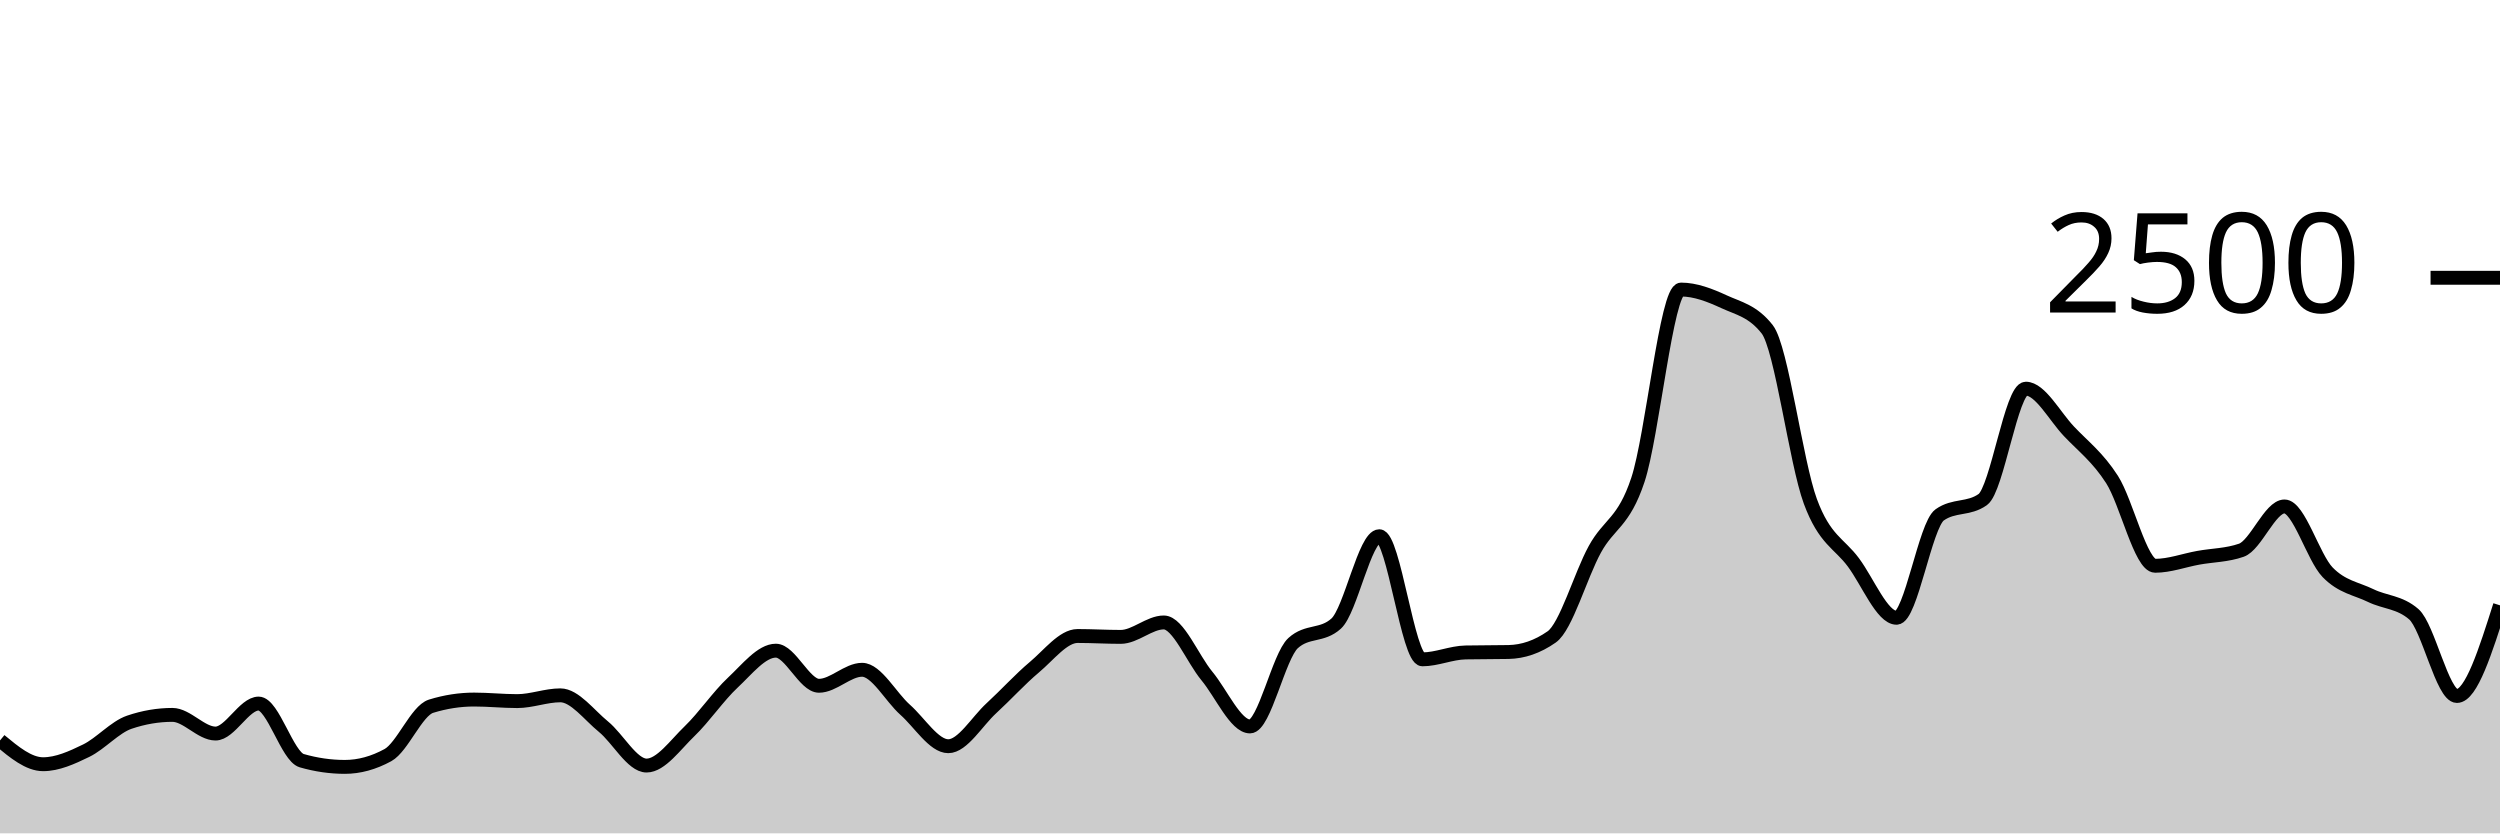
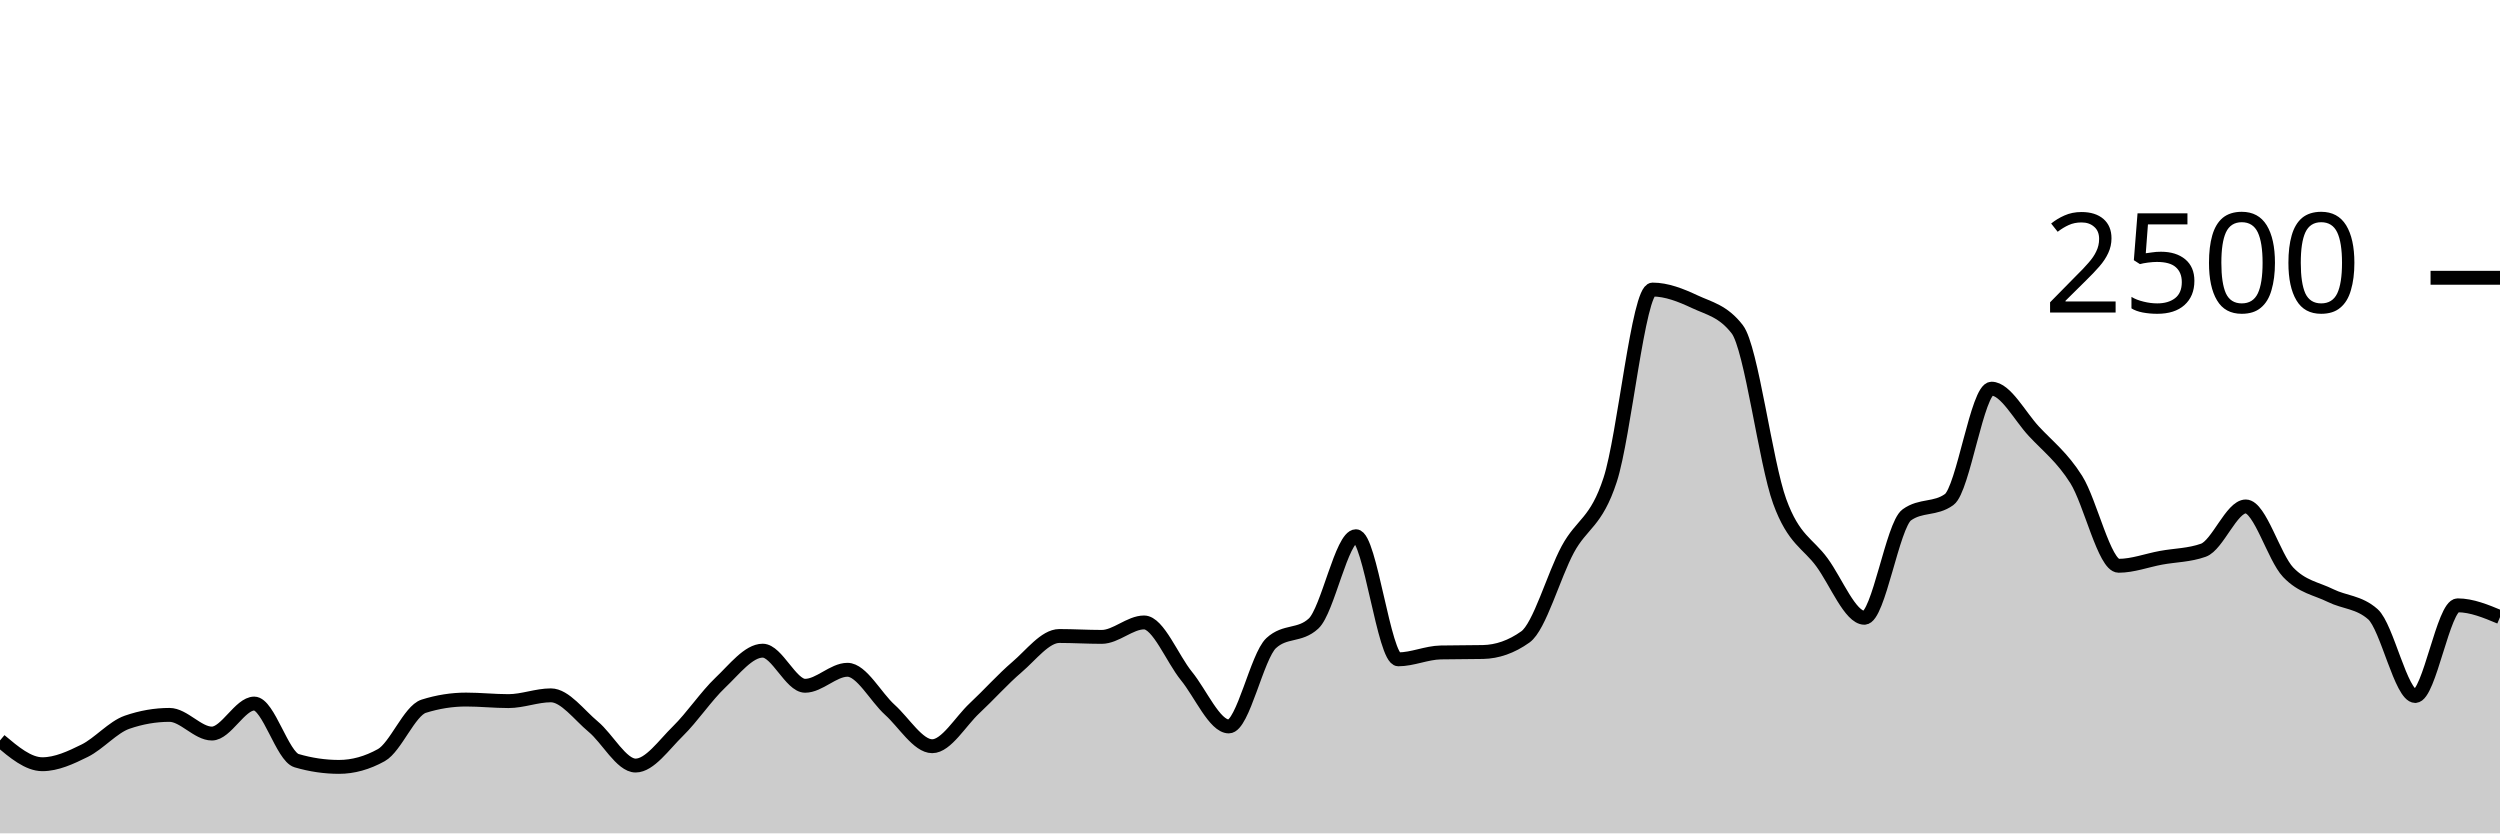
<svg xmlns="http://www.w3.org/2000/svg" viewBox="0 0 180 60">
  <g transform="translate(0,20)">
-     <path class="area" fill="rgba(0, 0, 0, 0.2)" d="M0,33.312C1.034,34.168,2.069,35.024,3.103,35.024C4.138,35.024,5.172,34.552,6.207,34.048C7.241,33.544,8.276,32.352,9.31,32C10.345,31.648,11.379,31.472,12.414,31.472C13.448,31.472,14.483,32.816,15.517,32.816C16.552,32.816,17.586,30.656,18.621,30.656C19.655,30.656,20.69,34.469,21.724,34.768C22.759,35.067,23.793,35.216,24.828,35.216C25.862,35.216,26.897,34.933,27.931,34.368C28.966,33.803,30,31.168,31.034,30.848C32.069,30.528,33.103,30.368,34.138,30.368C35.172,30.368,36.207,30.48,37.241,30.48C38.276,30.48,39.31,30.064,40.345,30.064C41.379,30.064,42.414,31.477,43.448,32.32C44.483,33.163,45.517,35.12,46.552,35.12C47.586,35.12,48.621,33.635,49.655,32.64C50.69,31.645,51.724,30.117,52.759,29.152C53.793,28.187,54.828,26.848,55.862,26.848C56.897,26.848,57.931,29.376,58.966,29.376C60,29.376,61.034,28.224,62.069,28.224C63.103,28.224,64.138,30.187,65.172,31.104C66.207,32.021,67.241,33.728,68.276,33.728C69.31,33.728,70.345,31.941,71.379,30.992C72.414,30.043,73.448,28.899,74.483,28.032C75.517,27.165,76.552,25.792,77.586,25.792C78.621,25.792,79.655,25.856,80.69,25.856C81.724,25.856,82.759,24.816,83.793,24.816C84.828,24.816,85.862,27.424,86.897,28.672C87.931,29.92,88.966,32.304,90,32.304C91.034,32.304,92.069,27.243,93.103,26.304C94.138,25.365,95.172,25.835,96.207,24.896C97.241,23.957,98.276,18.608,99.31,18.608C100.345,18.608,101.379,27.472,102.414,27.472C103.448,27.472,104.483,26.997,105.517,26.976C106.552,26.955,107.586,26.965,108.621,26.944C109.655,26.923,110.69,26.581,111.724,25.856C112.759,25.131,113.793,21.437,114.828,19.552C115.862,17.667,116.897,17.661,117.931,14.544C118.966,11.427,120,0.848,121.034,0.848C122.069,0.848,123.103,1.251,124.138,1.728C125.172,2.205,126.207,2.389,127.241,3.712C128.276,5.035,129.31,13.299,130.345,16.096C131.379,18.893,132.414,19.099,133.448,20.496C134.483,21.893,135.517,24.48,136.552,24.48C137.586,24.48,138.621,17.808,139.655,17.072C140.69,16.336,141.724,16.704,142.759,15.968C143.793,15.232,144.828,7.984,145.862,7.984C146.897,7.984,147.931,9.965,148.966,11.056C150,12.147,151.034,12.915,152.069,14.528C153.103,16.141,154.138,20.736,155.172,20.736C156.207,20.736,157.241,20.347,158.276,20.16C159.31,19.973,160.345,19.979,161.379,19.616C162.414,19.253,163.448,16.464,164.483,16.464C165.517,16.464,166.552,20.131,167.586,21.2C168.621,22.269,169.655,22.376,170.69,22.88C171.724,23.384,172.759,23.328,173.793,24.224C174.828,25.12,175.862,30.112,176.897,30.112C177.931,30.112,178.966,26.848,180,23.584L180,40C178.966,40,177.931,40,176.897,40C175.862,40,174.828,40,173.793,40C172.759,40,171.724,40,170.69,40C169.655,40,168.621,40,167.586,40C166.552,40,165.517,40,164.483,40C163.448,40,162.414,40,161.379,40C160.345,40,159.31,40,158.276,40C157.241,40,156.207,40,155.172,40C154.138,40,153.103,40,152.069,40C151.034,40,150,40,148.966,40C147.931,40,146.897,40,145.862,40C144.828,40,143.793,40,142.759,40C141.724,40,140.69,40,139.655,40C138.621,40,137.586,40,136.552,40C135.517,40,134.483,40,133.448,40C132.414,40,131.379,40,130.345,40C129.31,40,128.276,40,127.241,40C126.207,40,125.172,40,124.138,40C123.103,40,122.069,40,121.034,40C120,40,118.966,40,117.931,40C116.897,40,115.862,40,114.828,40C113.793,40,112.759,40,111.724,40C110.69,40,109.655,40,108.621,40C107.586,40,106.552,40,105.517,40C104.483,40,103.448,40,102.414,40C101.379,40,100.345,40,99.31,40C98.276,40,97.241,40,96.207,40C95.172,40,94.138,40,93.103,40C92.069,40,91.034,40,90,40C88.966,40,87.931,40,86.897,40C85.862,40,84.828,40,83.793,40C82.759,40,81.724,40,80.69,40C79.655,40,78.621,40,77.586,40C76.552,40,75.517,40,74.483,40C73.448,40,72.414,40,71.379,40C70.345,40,69.31,40,68.276,40C67.241,40,66.207,40,65.172,40C64.138,40,63.103,40,62.069,40C61.034,40,60,40,58.966,40C57.931,40,56.897,40,55.862,40C54.828,40,53.793,40,52.759,40C51.724,40,50.69,40,49.655,40C48.621,40,47.586,40,46.552,40C45.517,40,44.483,40,43.448,40C42.414,40,41.379,40,40.345,40C39.31,40,38.276,40,37.241,40C36.207,40,35.172,40,34.138,40C33.103,40,32.069,40,31.034,40C30,40,28.966,40,27.931,40C26.897,40,25.862,40,24.828,40C23.793,40,22.759,40,21.724,40C20.69,40,19.655,40,18.621,40C17.586,40,16.552,40,15.517,40C14.483,40,13.448,40,12.414,40C11.379,40,10.345,40,9.31,40C8.276,40,7.241,40,6.207,40C5.172,40,4.138,40,3.103,40C2.069,40,1.034,40,0,40Z" />
-     <path class="line" stroke="black" fill="none" d="M0,33.312C1.034,34.168,2.069,35.024,3.103,35.024C4.138,35.024,5.172,34.552,6.207,34.048C7.241,33.544,8.276,32.352,9.31,32C10.345,31.648,11.379,31.472,12.414,31.472C13.448,31.472,14.483,32.816,15.517,32.816C16.552,32.816,17.586,30.656,18.621,30.656C19.655,30.656,20.69,34.469,21.724,34.768C22.759,35.067,23.793,35.216,24.828,35.216C25.862,35.216,26.897,34.933,27.931,34.368C28.966,33.803,30,31.168,31.034,30.848C32.069,30.528,33.103,30.368,34.138,30.368C35.172,30.368,36.207,30.48,37.241,30.48C38.276,30.48,39.31,30.064,40.345,30.064C41.379,30.064,42.414,31.477,43.448,32.32C44.483,33.163,45.517,35.12,46.552,35.12C47.586,35.12,48.621,33.635,49.655,32.64C50.69,31.645,51.724,30.117,52.759,29.152C53.793,28.187,54.828,26.848,55.862,26.848C56.897,26.848,57.931,29.376,58.966,29.376C60,29.376,61.034,28.224,62.069,28.224C63.103,28.224,64.138,30.187,65.172,31.104C66.207,32.021,67.241,33.728,68.276,33.728C69.31,33.728,70.345,31.941,71.379,30.992C72.414,30.043,73.448,28.899,74.483,28.032C75.517,27.165,76.552,25.792,77.586,25.792C78.621,25.792,79.655,25.856,80.69,25.856C81.724,25.856,82.759,24.816,83.793,24.816C84.828,24.816,85.862,27.424,86.897,28.672C87.931,29.92,88.966,32.304,90,32.304C91.034,32.304,92.069,27.243,93.103,26.304C94.138,25.365,95.172,25.835,96.207,24.896C97.241,23.957,98.276,18.608,99.31,18.608C100.345,18.608,101.379,27.472,102.414,27.472C103.448,27.472,104.483,26.997,105.517,26.976C106.552,26.955,107.586,26.965,108.621,26.944C109.655,26.923,110.69,26.581,111.724,25.856C112.759,25.131,113.793,21.437,114.828,19.552C115.862,17.667,116.897,17.661,117.931,14.544C118.966,11.427,120,0.848,121.034,0.848C122.069,0.848,123.103,1.251,124.138,1.728C125.172,2.205,126.207,2.389,127.241,3.712C128.276,5.035,129.31,13.299,130.345,16.096C131.379,18.893,132.414,19.099,133.448,20.496C134.483,21.893,135.517,24.48,136.552,24.48C137.586,24.48,138.621,17.808,139.655,17.072C140.69,16.336,141.724,16.704,142.759,15.968C143.793,15.232,144.828,7.984,145.862,7.984C146.897,7.984,147.931,9.965,148.966,11.056C150,12.147,151.034,12.915,152.069,14.528C153.103,16.141,154.138,20.736,155.172,20.736C156.207,20.736,157.241,20.347,158.276,20.16C159.31,19.973,160.345,19.979,161.379,19.616C162.414,19.253,163.448,16.464,164.483,16.464C165.517,16.464,166.552,20.131,167.586,21.2C168.621,22.269,169.655,22.376,170.69,22.88C171.724,23.384,172.759,23.328,173.793,24.224C174.828,25.12,175.862,30.112,176.897,30.112C177.931,30.112,178.966,26.848,180,23.584" />
+     <path class="area" fill="rgba(0, 0, 0, 0.2)" d="M0,33.312C1.017,34.168,2.034,35.024,3.051,35.024C4.068,35.024,5.085,34.552,6.102,34.048C7.119,33.544,8.136,32.352,9.153,32C10.169,31.648,11.186,31.472,12.203,31.472C13.22,31.472,14.237,32.816,15.254,32.816C16.271,32.816,17.288,30.656,18.305,30.656C19.322,30.656,20.339,34.469,21.356,34.768C22.373,35.067,23.39,35.216,24.407,35.216C25.424,35.216,26.441,34.933,27.458,34.368C28.475,33.803,29.492,31.168,30.508,30.848C31.525,30.528,32.542,30.368,33.559,30.368C34.576,30.368,35.593,30.48,36.61,30.48C37.627,30.48,38.644,30.064,39.661,30.064C40.678,30.064,41.695,31.477,42.712,32.32C43.729,33.163,44.746,35.12,45.763,35.12C46.78,35.12,47.797,33.635,48.814,32.64C49.831,31.645,50.847,30.117,51.864,29.152C52.881,28.187,53.898,26.848,54.915,26.848C55.932,26.848,56.949,29.376,57.966,29.376C58.983,29.376,60,28.224,61.017,28.224C62.034,28.224,63.051,30.187,64.068,31.104C65.085,32.021,66.102,33.728,67.119,33.728C68.136,33.728,69.153,31.941,70.169,30.992C71.186,30.043,72.203,28.899,73.22,28.032C74.237,27.165,75.254,25.792,76.271,25.792C77.288,25.792,78.305,25.856,79.322,25.856C80.339,25.856,81.356,24.816,82.373,24.816C83.39,24.816,84.407,27.424,85.424,28.672C86.441,29.92,87.458,32.304,88.475,32.304C89.492,32.304,90.508,27.243,91.525,26.304C92.542,25.365,93.559,25.835,94.576,24.896C95.593,23.957,96.61,18.608,97.627,18.608C98.644,18.608,99.661,27.472,100.678,27.472C101.695,27.472,102.712,26.997,103.729,26.976C104.746,26.955,105.763,26.965,106.78,26.944C107.797,26.923,108.814,26.581,109.831,25.856C110.847,25.131,111.864,21.437,112.881,19.552C113.898,17.667,114.915,17.661,115.932,14.544C116.949,11.427,117.966,0.848,118.983,0.848C120,0.848,121.017,1.251,122.034,1.728C123.051,2.205,124.068,2.389,125.085,3.712C126.102,5.035,127.119,13.299,128.136,16.096C129.153,18.893,130.169,19.099,131.186,20.496C132.203,21.893,133.22,24.48,134.237,24.48C135.254,24.48,136.271,17.808,137.288,17.072C138.305,16.336,139.322,16.704,140.339,15.968C141.356,15.232,142.373,7.984,143.39,7.984C144.407,7.984,145.424,9.965,146.441,11.056C147.458,12.147,148.475,12.915,149.492,14.528C150.508,16.141,151.525,20.736,152.542,20.736C153.559,20.736,154.576,20.347,155.593,20.16C156.61,19.973,157.627,19.979,158.644,19.616C159.661,19.253,160.678,16.464,161.695,16.464C162.712,16.464,163.729,20.131,164.746,21.2C165.763,22.269,166.78,22.376,167.797,22.88C168.814,23.384,169.831,23.328,170.847,24.224C171.864,25.12,172.881,30.112,173.898,30.112C174.915,30.112,175.932,23.584,176.949,23.584C177.966,23.584,178.983,24.008,180,24.432L180,40C178.983,40,177.966,40,176.949,40C175.932,40,174.915,40,173.898,40C172.881,40,171.864,40,170.847,40C169.831,40,168.814,40,167.797,40C166.78,40,165.763,40,164.746,40C163.729,40,162.712,40,161.695,40C160.678,40,159.661,40,158.644,40C157.627,40,156.61,40,155.593,40C154.576,40,153.559,40,152.542,40C151.525,40,150.508,40,149.492,40C148.475,40,147.458,40,146.441,40C145.424,40,144.407,40,143.39,40C142.373,40,141.356,40,140.339,40C139.322,40,138.305,40,137.288,40C136.271,40,135.254,40,134.237,40C133.22,40,132.203,40,131.186,40C130.169,40,129.153,40,128.136,40C127.119,40,126.102,40,125.085,40C124.068,40,123.051,40,122.034,40C121.017,40,120,40,118.983,40C117.966,40,116.949,40,115.932,40C114.915,40,113.898,40,112.881,40C111.864,40,110.847,40,109.831,40C108.814,40,107.797,40,106.78,40C105.763,40,104.746,40,103.729,40C102.712,40,101.695,40,100.678,40C99.661,40,98.644,40,97.627,40C96.61,40,95.593,40,94.576,40C93.559,40,92.542,40,91.525,40C90.508,40,89.492,40,88.475,40C87.458,40,86.441,40,85.424,40C84.407,40,83.39,40,82.373,40C81.356,40,80.339,40,79.322,40C78.305,40,77.288,40,76.271,40C75.254,40,74.237,40,73.22,40C72.203,40,71.186,40,70.169,40C69.153,40,68.136,40,67.119,40C66.102,40,65.085,40,64.068,40C63.051,40,62.034,40,61.017,40C60,40,58.983,40,57.966,40C56.949,40,55.932,40,54.915,40C53.898,40,52.881,40,51.864,40C50.847,40,49.831,40,48.814,40C47.797,40,46.78,40,45.763,40C44.746,40,43.729,40,42.712,40C41.695,40,40.678,40,39.661,40C38.644,40,37.627,40,36.61,40C35.593,40,34.576,40,33.559,40C32.542,40,31.525,40,30.508,40C29.492,40,28.475,40,27.458,40C26.441,40,25.424,40,24.407,40C23.39,40,22.373,40,21.356,40C20.339,40,19.322,40,18.305,40C17.288,40,16.271,40,15.254,40C14.237,40,13.22,40,12.203,40C11.186,40,10.169,40,9.153,40C8.136,40,7.119,40,6.102,40C5.085,40,4.068,40,3.051,40C2.034,40,1.017,40,0,40Z" />
+     <path class="line" stroke="black" fill="none" d="M0,33.312C1.017,34.168,2.034,35.024,3.051,35.024C4.068,35.024,5.085,34.552,6.102,34.048C7.119,33.544,8.136,32.352,9.153,32C10.169,31.648,11.186,31.472,12.203,31.472C13.22,31.472,14.237,32.816,15.254,32.816C16.271,32.816,17.288,30.656,18.305,30.656C19.322,30.656,20.339,34.469,21.356,34.768C22.373,35.067,23.39,35.216,24.407,35.216C25.424,35.216,26.441,34.933,27.458,34.368C28.475,33.803,29.492,31.168,30.508,30.848C31.525,30.528,32.542,30.368,33.559,30.368C34.576,30.368,35.593,30.48,36.61,30.48C37.627,30.48,38.644,30.064,39.661,30.064C40.678,30.064,41.695,31.477,42.712,32.32C43.729,33.163,44.746,35.12,45.763,35.12C46.78,35.12,47.797,33.635,48.814,32.64C49.831,31.645,50.847,30.117,51.864,29.152C52.881,28.187,53.898,26.848,54.915,26.848C55.932,26.848,56.949,29.376,57.966,29.376C58.983,29.376,60,28.224,61.017,28.224C62.034,28.224,63.051,30.187,64.068,31.104C65.085,32.021,66.102,33.728,67.119,33.728C68.136,33.728,69.153,31.941,70.169,30.992C71.186,30.043,72.203,28.899,73.22,28.032C74.237,27.165,75.254,25.792,76.271,25.792C77.288,25.792,78.305,25.856,79.322,25.856C80.339,25.856,81.356,24.816,82.373,24.816C83.39,24.816,84.407,27.424,85.424,28.672C86.441,29.92,87.458,32.304,88.475,32.304C89.492,32.304,90.508,27.243,91.525,26.304C92.542,25.365,93.559,25.835,94.576,24.896C95.593,23.957,96.61,18.608,97.627,18.608C98.644,18.608,99.661,27.472,100.678,27.472C101.695,27.472,102.712,26.997,103.729,26.976C104.746,26.955,105.763,26.965,106.78,26.944C107.797,26.923,108.814,26.581,109.831,25.856C110.847,25.131,111.864,21.437,112.881,19.552C113.898,17.667,114.915,17.661,115.932,14.544C116.949,11.427,117.966,0.848,118.983,0.848C120,0.848,121.017,1.251,122.034,1.728C123.051,2.205,124.068,2.389,125.085,3.712C126.102,5.035,127.119,13.299,128.136,16.096C129.153,18.893,130.169,19.099,131.186,20.496C132.203,21.893,133.22,24.48,134.237,24.48C135.254,24.48,136.271,17.808,137.288,17.072C138.305,16.336,139.322,16.704,140.339,15.968C141.356,15.232,142.373,7.984,143.39,7.984C144.407,7.984,145.424,9.965,146.441,11.056C147.458,12.147,148.475,12.915,149.492,14.528C150.508,16.141,151.525,20.736,152.542,20.736C153.559,20.736,154.576,20.347,155.593,20.16C156.61,19.973,157.627,19.979,158.644,19.616C159.661,19.253,160.678,16.464,161.695,16.464C162.712,16.464,163.729,20.131,164.746,21.2C165.763,22.269,166.78,22.376,167.797,22.88C168.814,23.384,169.831,23.328,170.847,24.224C171.864,25.12,172.881,30.112,173.898,30.112C174.915,30.112,175.932,23.584,176.949,23.584C177.966,23.584,178.983,24.008,180,24.432" />
    <path class="axis-ceiling" stroke-width="1" stroke="black" fill="none" d="M175,0L180,0" />
    <text class="axis-ceiling-label" font-family="sans-serif" text-anchor="end" font-size="10px" x="170" y="2.5">2500</text>
  </g>
</svg>
